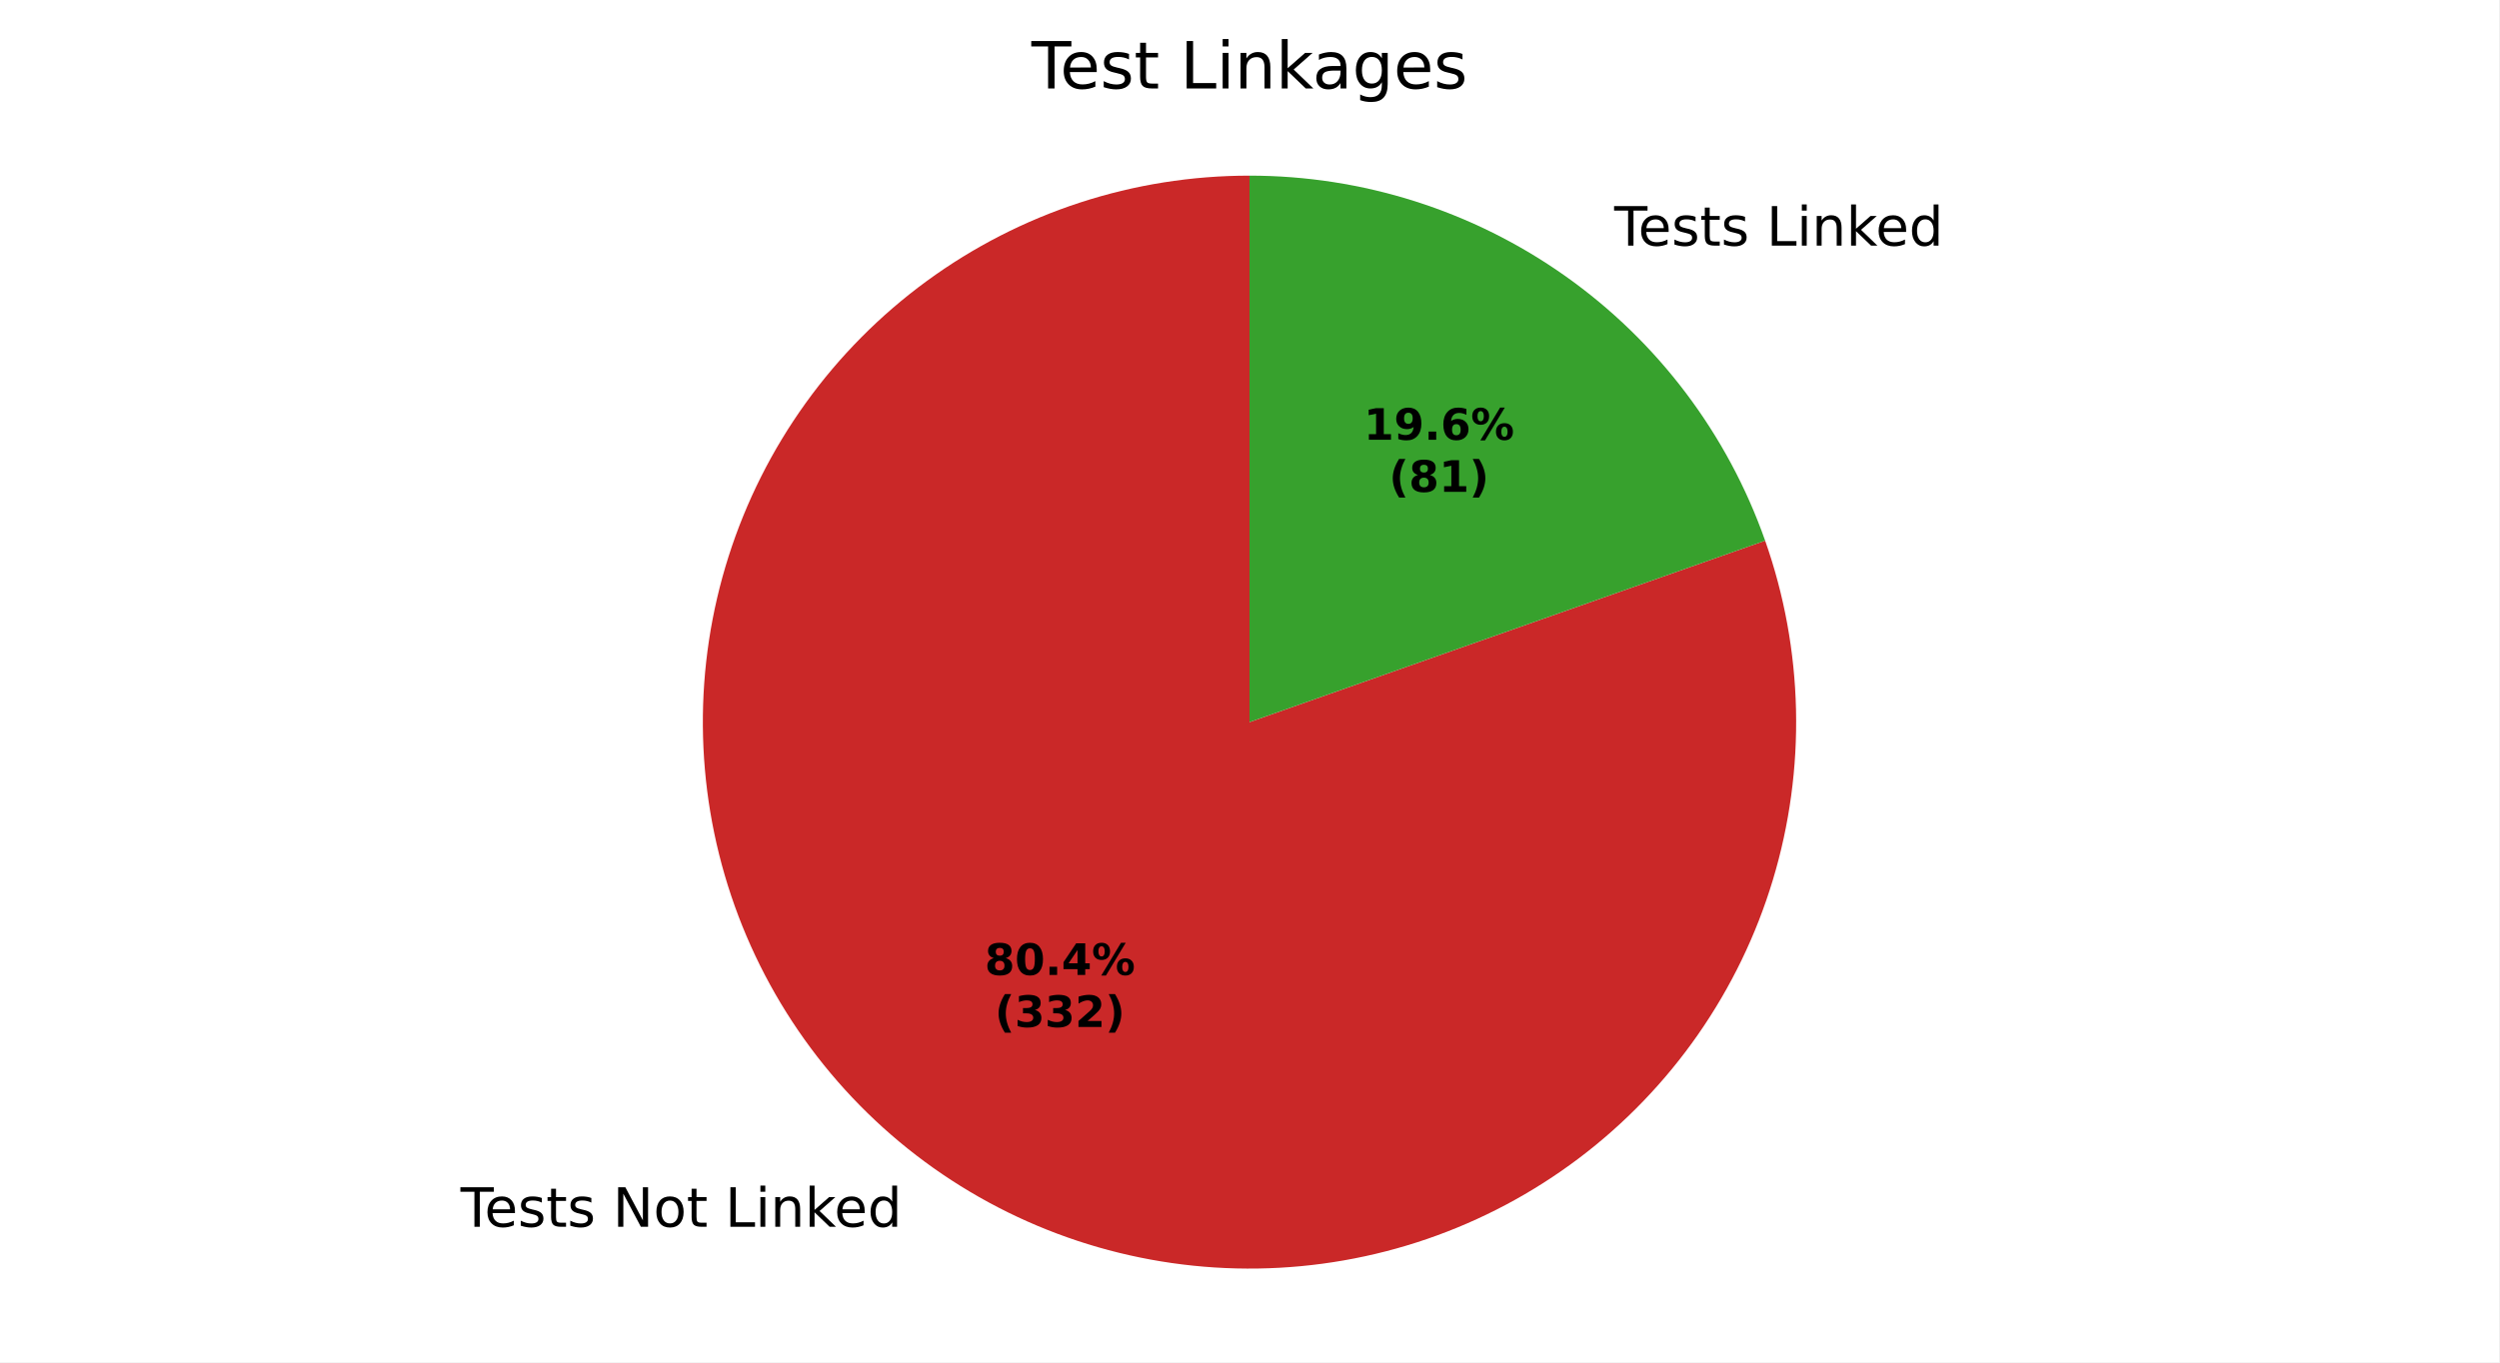
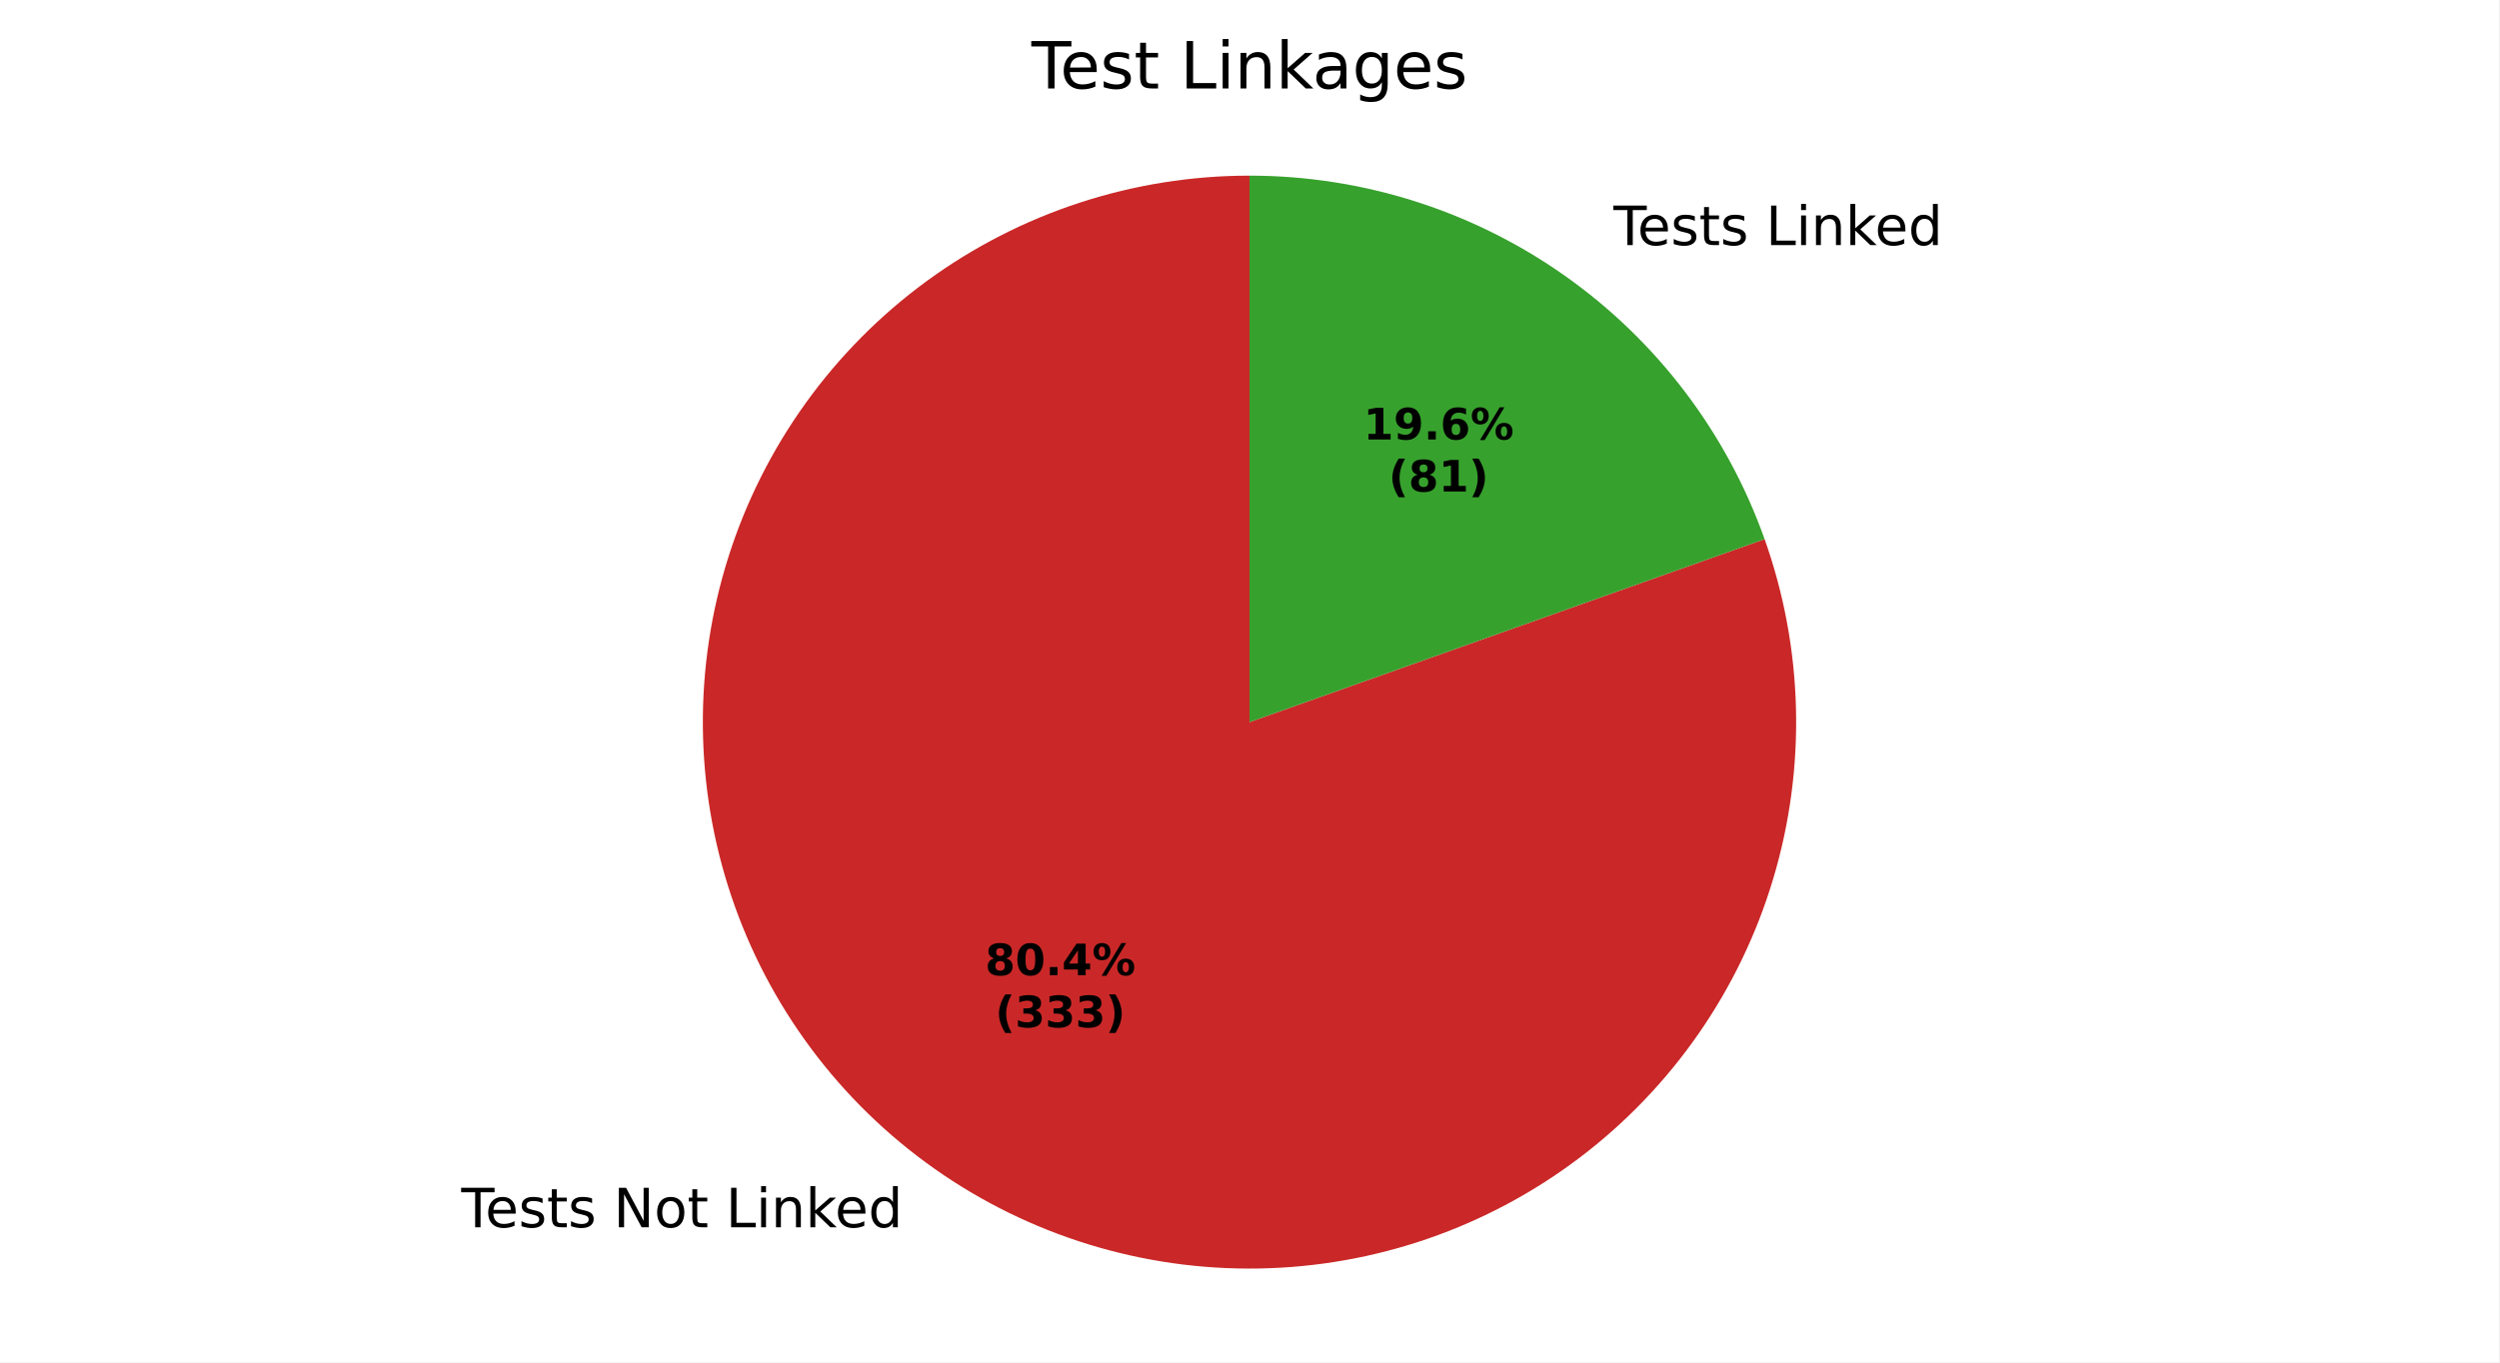
<svg xmlns="http://www.w3.org/2000/svg" xmlns:xlink="http://www.w3.org/1999/xlink" width="460.8pt" height="251.278pt" viewBox="0 0 460.8 251.278" version="1.1">
  <defs>
    <style type="text/css">*{stroke-linejoin: round; stroke-linecap: butt}</style>
  </defs>
  <g id="figure_1">
    <g id="patch_1">
      <path d="M 0 251.278  L 460.8 251.278  L 460.8 0  L 0 0  z " style="fill: #ffffff" />
    </g>
    <g id="axes_1">
      <g id="patch_2">
-         <path d="M 230.4 32.398  C 219.771 32.398 209.209 34.079 199.105 37.379  C 189.002 40.679 179.483 45.556 170.903 51.83  C 162.324 58.103 154.79 65.695 148.582 74.322  C 142.373 82.95 137.569 92.505 134.346 102.633  C 131.123 112.762 129.522 123.336 129.603 133.965  C 129.684 144.593 131.445 155.143 134.822 165.221  C 138.198 175.299 143.148 184.78 149.487 193.312  C 155.825 201.844 163.474 209.32 172.148 215.462  C 180.822 221.604 190.414 226.336 200.567 229.482  C 210.719 232.628 221.306 234.148 231.933 233.986  C 242.561 233.825 253.097 231.983 263.149 228.53  C 273.201 225.077 282.644 220.055 291.128 213.652  C 299.611 207.248 307.028 199.543 313.105 190.823  C 319.181 182.102 323.84 172.475 326.908 162.298  C 329.977 152.122 331.416 141.524 331.174 130.898  C 330.931 120.272 329.01 109.751 325.48 99.725  L 230.4 133.198  z " style="fill: #ca2828" />
+         <path d="M 230.4 32.398  C 219.765 32.398 209.196 34.081 199.087 37.385  C 188.978 40.689 179.456 45.571 170.873 51.852  C 162.291 58.133 154.756 65.732 148.549 74.368  C 142.342 83.004 137.54 92.568 134.323 102.705  C 131.106 112.841 129.513 123.424 129.604 134.059  C 129.694 144.693 131.468 155.247 134.858 165.327  C 138.248 175.408 143.211 184.889 149.565 193.417  C 155.919 201.946 163.582 209.416 172.271 215.549  C 180.959 221.682 190.564 226.401 200.728 229.532  C 210.892 232.663 221.487 234.165 232.121 233.983  C 242.755 233.802 253.293 231.939 263.344 228.463  C 273.395 224.987 282.833 219.942 291.307 213.516  C 299.781 207.09 307.185 199.363 313.244 190.622  C 319.302 181.882 323.94 172.237 326.984 162.047  C 330.027 151.857 331.439 141.248 331.167 130.617  C 330.895 119.985 328.941 109.463 325.38 99.442  L 230.4 133.198  z " style="fill: #ca2828" />
      </g>
      <g id="patch_3">
-         <path d="M 325.48 99.725  C 318.551 80.044 305.68 62.992 288.652 50.934  C 271.624 38.876 251.265 32.398 230.4 32.398  L 230.4 133.198  z " style="fill: #37a12d" />
+         <path d="M 325.38 99.442  C 318.41 79.83 305.534 62.85 288.529 50.848  C 271.525 38.845 251.214 32.398 230.4 32.398  L 230.4 133.198  z " style="fill: #37a12d" />
      </g>
      <g id="matplotlib.axis_1" />
      <g id="matplotlib.axis_2" />
      <g id="text_1">
-         <g transform="translate(84.92138 226.2865) scale(0.1 -0.1)">
+         <g transform="translate(85.05612 226.3818) scale(0.1 -0.1)">
          <defs>
            <path id="DejaVuSans-37" d="M -19 4666  L 3928 4666  L 3928 4134  L 2272 4134  L 2272 0  L 1638 0  L 1638 4134  L -19 4134  L -19 4666  z " transform="scale(0.015625)" />
            <path id="DejaVuSans-48" d="M 3597 1894  L 3597 1613  L 953 1613  Q 991 1019 1311 708  Q 1631 397 2203 397  Q 2534 397 2845 478  Q 3156 559 3463 722  L 3463 178  Q 3153 47 2828 -22  Q 2503 -91 2169 -91  Q 1331 -91 842 396  Q 353 884 353 1716  Q 353 2575 817 3079  Q 1281 3584 2069 3584  Q 2775 3584 3186 3129  Q 3597 2675 3597 1894  z M 3022 2063  Q 3016 2534 2758 2815  Q 2500 3097 2075 3097  Q 1594 3097 1305 2825  Q 1016 2553 972 2059  L 3022 2063  z " transform="scale(0.015625)" />
            <path id="DejaVuSans-56" d="M 2834 3397  L 2834 2853  Q 2591 2978 2328 3040  Q 2066 3103 1784 3103  Q 1356 3103 1142 2972  Q 928 2841 928 2578  Q 928 2378 1081 2264  Q 1234 2150 1697 2047  L 1894 2003  Q 2506 1872 2764 1633  Q 3022 1394 3022 966  Q 3022 478 2636 193  Q 2250 -91 1575 -91  Q 1294 -91 989 -36  Q 684 19 347 128  L 347 722  Q 666 556 975 473  Q 1284 391 1588 391  Q 1994 391 2212 530  Q 2431 669 2431 922  Q 2431 1156 2273 1281  Q 2116 1406 1581 1522  L 1381 1569  Q 847 1681 609 1914  Q 372 2147 372 2553  Q 372 3047 722 3315  Q 1072 3584 1716 3584  Q 2034 3584 2315 3537  Q 2597 3491 2834 3397  z " transform="scale(0.015625)" />
            <path id="DejaVuSans-57" d="M 1172 4494  L 1172 3500  L 2356 3500  L 2356 3053  L 1172 3053  L 1172 1153  Q 1172 725 1289 603  Q 1406 481 1766 481  L 2356 481  L 2356 0  L 1766 0  Q 1100 0 847 248  Q 594 497 594 1153  L 594 3053  L 172 3053  L 172 3500  L 594 3500  L 594 4494  L 1172 4494  z " transform="scale(0.015625)" />
            <path id="DejaVuSans-3" transform="scale(0.015625)" />
            <path id="DejaVuSans-31" d="M 628 4666  L 1478 4666  L 3547 763  L 3547 4666  L 4159 4666  L 4159 0  L 3309 0  L 1241 3903  L 1241 0  L 628 0  L 628 4666  z " transform="scale(0.015625)" />
            <path id="DejaVuSans-52" d="M 1959 3097  Q 1497 3097 1228 2736  Q 959 2375 959 1747  Q 959 1119 1226 758  Q 1494 397 1959 397  Q 2419 397 2687 759  Q 2956 1122 2956 1747  Q 2956 2369 2687 2733  Q 2419 3097 1959 3097  z M 1959 3584  Q 2709 3584 3137 3096  Q 3566 2609 3566 1747  Q 3566 888 3137 398  Q 2709 -91 1959 -91  Q 1206 -91 779 398  Q 353 888 353 1747  Q 353 2609 779 3096  Q 1206 3584 1959 3584  z " transform="scale(0.015625)" />
            <path id="DejaVuSans-2f" d="M 628 4666  L 1259 4666  L 1259 531  L 3531 531  L 3531 0  L 628 0  L 628 4666  z " transform="scale(0.015625)" />
            <path id="DejaVuSans-4c" d="M 603 3500  L 1178 3500  L 1178 0  L 603 0  L 603 3500  z M 603 4863  L 1178 4863  L 1178 4134  L 603 4134  L 603 4863  z " transform="scale(0.015625)" />
            <path id="DejaVuSans-51" d="M 3513 2113  L 3513 0  L 2938 0  L 2938 2094  Q 2938 2591 2744 2837  Q 2550 3084 2163 3084  Q 1697 3084 1428 2787  Q 1159 2491 1159 1978  L 1159 0  L 581 0  L 581 3500  L 1159 3500  L 1159 2956  Q 1366 3272 1645 3428  Q 1925 3584 2291 3584  Q 2894 3584 3203 3211  Q 3513 2838 3513 2113  z " transform="scale(0.015625)" />
            <path id="DejaVuSans-4e" d="M 581 4863  L 1159 4863  L 1159 1991  L 2875 3500  L 3609 3500  L 1753 1863  L 3688 0  L 2938 0  L 1159 1709  L 1159 0  L 581 0  L 581 4863  z " transform="scale(0.015625)" />
            <path id="DejaVuSans-47" d="M 2906 2969  L 2906 4863  L 3481 4863  L 3481 0  L 2906 0  L 2906 525  Q 2725 213 2448 61  Q 2172 -91 1784 -91  Q 1150 -91 751 415  Q 353 922 353 1747  Q 353 2572 751 3078  Q 1150 3584 1784 3584  Q 2172 3584 2448 3432  Q 2725 3281 2906 2969  z M 947 1747  Q 947 1113 1208 752  Q 1469 391 1925 391  Q 2381 391 2643 752  Q 2906 1113 2906 1747  Q 2906 2381 2643 2742  Q 2381 3103 1925 3103  Q 1469 3103 1208 2742  Q 947 2381 947 1747  z " transform="scale(0.015625)" />
          </defs>
          <use xlink:href="#DejaVuSans-37" />
          <use xlink:href="#DejaVuSans-48" transform="translate(44.09375 0)" />
          <use xlink:href="#DejaVuSans-56" transform="translate(105.625 0)" />
          <use xlink:href="#DejaVuSans-57" transform="translate(157.7188 0)" />
          <use xlink:href="#DejaVuSans-56" transform="translate(196.9219 0)" />
          <use xlink:href="#DejaVuSans-3" transform="translate(249.0156 0)" />
          <use xlink:href="#DejaVuSans-31" transform="translate(280.7969 0)" />
          <use xlink:href="#DejaVuSans-52" transform="translate(355.6094 0)" />
          <use xlink:href="#DejaVuSans-57" transform="translate(416.7969 0)" />
          <use xlink:href="#DejaVuSans-3" transform="translate(456 0)" />
          <use xlink:href="#DejaVuSans-2f" transform="translate(487.7812 0)" />
          <use xlink:href="#DejaVuSans-4c" transform="translate(543.5 0)" />
          <use xlink:href="#DejaVuSans-51" transform="translate(571.2812 0)" />
          <use xlink:href="#DejaVuSans-4e" transform="translate(634.6562 0)" />
          <use xlink:href="#DejaVuSans-48" transform="translate(689 0)" />
          <use xlink:href="#DejaVuSans-47" transform="translate(750.5312 0)" />
        </g>
      </g>
      <g id="text_2">
-         <g transform="translate(294.4771 45.30581) scale(0.1 -0.1)">
+         <g transform="translate(294.3423 45.21055) scale(0.1 -0.1)">
          <use xlink:href="#DejaVuSans-3" />
          <use xlink:href="#DejaVuSans-37" transform="translate(31.78125 0)" />
          <use xlink:href="#DejaVuSans-48" transform="translate(75.875 0)" />
          <use xlink:href="#DejaVuSans-56" transform="translate(137.4062 0)" />
          <use xlink:href="#DejaVuSans-57" transform="translate(189.5 0)" />
          <use xlink:href="#DejaVuSans-56" transform="translate(228.7031 0)" />
          <use xlink:href="#DejaVuSans-3" transform="translate(280.7969 0)" />
          <use xlink:href="#DejaVuSans-2f" transform="translate(312.5781 0)" />
          <use xlink:href="#DejaVuSans-4c" transform="translate(368.2969 0)" />
          <use xlink:href="#DejaVuSans-51" transform="translate(396.0781 0)" />
          <use xlink:href="#DejaVuSans-4e" transform="translate(459.4531 0)" />
          <use xlink:href="#DejaVuSans-48" transform="translate(513.7969 0)" />
          <use xlink:href="#DejaVuSans-47" transform="translate(575.3281 0)" />
        </g>
      </g>
      <g id="text_3">
-         <g transform="translate(181.572 179.8338) scale(0.08 -0.08)">
+         <g transform="translate(181.6455 179.8858) scale(0.08 -0.08)">
          <defs>
            <path id="DejaVuSans-Bold-1b" d="M 2228 2088  Q 1891 2088 1709 1903  Q 1528 1719 1528 1375  Q 1528 1031 1709 848  Q 1891 666 2228 666  Q 2563 666 2741 848  Q 2919 1031 2919 1375  Q 2919 1722 2741 1905  Q 2563 2088 2228 2088  z M 1350 2484  Q 925 2613 709 2878  Q 494 3144 494 3541  Q 494 4131 934 4440  Q 1375 4750 2228 4750  Q 3075 4750 3515 4442  Q 3956 4134 3956 3541  Q 3956 3144 3739 2878  Q 3522 2613 3097 2484  Q 3572 2353 3814 2058  Q 4056 1763 4056 1313  Q 4056 619 3595 264  Q 3134 -91 2228 -91  Q 1319 -91 855 264  Q 391 619 391 1313  Q 391 1763 633 2058  Q 875 2353 1350 2484  z M 1631 3419  Q 1631 3141 1786 2991  Q 1941 2841 2228 2841  Q 2509 2841 2662 2991  Q 2816 3141 2816 3419  Q 2816 3697 2662 3845  Q 2509 3994 2228 3994  Q 1941 3994 1786 3844  Q 1631 3694 1631 3419  z " transform="scale(0.015625)" />
            <path id="DejaVuSans-Bold-13" d="M 2944 2338  Q 2944 3213 2780 3570  Q 2616 3928 2228 3928  Q 1841 3928 1675 3570  Q 1509 3213 1509 2338  Q 1509 1453 1675 1090  Q 1841 728 2228 728  Q 2613 728 2778 1090  Q 2944 1453 2944 2338  z M 4147 2328  Q 4147 1169 3647 539  Q 3147 -91 2228 -91  Q 1306 -91 806 539  Q 306 1169 306 2328  Q 306 3491 806 4120  Q 1306 4750 2228 4750  Q 3147 4750 3647 4120  Q 4147 3491 4147 2328  z " transform="scale(0.015625)" />
            <path id="DejaVuSans-Bold-11" d="M 653 1209  L 1778 1209  L 1778 0  L 653 0  L 653 1209  z " transform="scale(0.015625)" />
            <path id="DejaVuSans-Bold-17" d="M 2356 3675  L 1038 1722  L 2356 1722  L 2356 3675  z M 2156 4666  L 3494 4666  L 3494 1722  L 4159 1722  L 4159 850  L 3494 850  L 3494 0  L 2356 0  L 2356 850  L 288 850  L 288 1881  L 2156 4666  z " transform="scale(0.015625)" />
            <path id="DejaVuSans-Bold-8" d="M 4959 1925  Q 4738 1925 4616 1733  Q 4494 1541 4494 1184  Q 4494 825 4614 633  Q 4734 441 4959 441  Q 5184 441 5303 633  Q 5422 825 5422 1184  Q 5422 1541 5301 1733  Q 5181 1925 4959 1925  z M 4959 2450  Q 5541 2450 5875 2112  Q 6209 1775 6209 1184  Q 6209 594 5875 251  Q 5541 -91 4959 -91  Q 4378 -91 4042 251  Q 3706 594 3706 1184  Q 3706 1772 4042 2111  Q 4378 2450 4959 2450  z M 2094 -91  L 1403 -91  L 4319 4750  L 5013 4750  L 2094 -91  z M 1453 4750  Q 2034 4750 2367 4411  Q 2700 4072 2700 3481  Q 2700 2891 2367 2550  Q 2034 2209 1453 2209  Q 872 2209 539 2550  Q 206 2891 206 3481  Q 206 4072 539 4411  Q 872 4750 1453 4750  z M 1453 4225  Q 1228 4225 1106 4031  Q 984 3838 984 3481  Q 984 3122 1106 2926  Q 1228 2731 1453 2731  Q 1678 2731 1798 2926  Q 1919 3122 1919 3481  Q 1919 3838 1797 4031  Q 1675 4225 1453 4225  z " transform="scale(0.015625)" />
          </defs>
          <use xlink:href="#DejaVuSans-Bold-1b" />
          <use xlink:href="#DejaVuSans-Bold-13" transform="translate(69.57812 0)" />
          <use xlink:href="#DejaVuSans-Bold-11" transform="translate(139.1562 0)" />
          <use xlink:href="#DejaVuSans-Bold-17" transform="translate(177.1406 0)" />
          <use xlink:href="#DejaVuSans-Bold-8" transform="translate(246.7188 0)" />
        </g>
-         <g transform="translate(183.4433 189.4354) scale(0.08 -0.08)">
+         <g transform="translate(183.5167 189.4874) scale(0.08 -0.08)">
          <defs>
            <path id="DejaVuSans-Bold-b" d="M 2413 -844  L 1484 -844  Q 1006 -72 778 623  Q 550 1319 550 2003  Q 550 2688 779 3389  Q 1009 4091 1484 4856  L 2413 4856  Q 2013 4116 1813 3408  Q 1613 2700 1613 2009  Q 1613 1319 1811 609  Q 2009 -100 2413 -844  z " transform="scale(0.015625)" />
            <path id="DejaVuSans-Bold-16" d="M 2981 2516  Q 3453 2394 3698 2092  Q 3944 1791 3944 1325  Q 3944 631 3412 270  Q 2881 -91 1863 -91  Q 1503 -91 1142 -33  Q 781 25 428 141  L 428 1069  Q 766 900 1098 814  Q 1431 728 1753 728  Q 2231 728 2486 893  Q 2741 1059 2741 1369  Q 2741 1688 2480 1852  Q 2219 2016 1709 2016  L 1228 2016  L 1228 2791  L 1734 2791  Q 2188 2791 2409 2933  Q 2631 3075 2631 3366  Q 2631 3634 2415 3781  Q 2200 3928 1806 3928  Q 1516 3928 1219 3862  Q 922 3797 628 3669  L 628 4550  Q 984 4650 1334 4700  Q 1684 4750 2022 4750  Q 2931 4750 3382 4451  Q 3834 4153 3834 3553  Q 3834 3144 3618 2883  Q 3403 2622 2981 2516  z " transform="scale(0.015625)" />
-             <path id="DejaVuSans-Bold-15" d="M 1844 884  L 3897 884  L 3897 0  L 506 0  L 506 884  L 2209 2388  Q 2438 2594 2547 2791  Q 2656 2988 2656 3200  Q 2656 3528 2436 3728  Q 2216 3928 1850 3928  Q 1569 3928 1234 3808  Q 900 3688 519 3450  L 519 4475  Q 925 4609 1322 4679  Q 1719 4750 2100 4750  Q 2938 4750 3402 4381  Q 3866 4013 3866 3353  Q 3866 2972 3669 2642  Q 3472 2313 2841 1759  L 1844 884  z " transform="scale(0.015625)" />
            <path id="DejaVuSans-Bold-c" d="M 513 -844  Q 913 -100 1113 609  Q 1313 1319 1313 2009  Q 1313 2700 1113 3408  Q 913 4116 513 4856  L 1441 4856  Q 1916 4091 2145 3389  Q 2375 2688 2375 2003  Q 2375 1319 2147 623  Q 1919 -72 1441 -844  L 513 -844  z " transform="scale(0.015625)" />
          </defs>
          <use xlink:href="#DejaVuSans-Bold-b" />
          <use xlink:href="#DejaVuSans-Bold-16" transform="translate(45.70312 0)" />
          <use xlink:href="#DejaVuSans-Bold-16" transform="translate(115.2812 0)" />
-           <use xlink:href="#DejaVuSans-Bold-15" transform="translate(184.8594 0)" />
+           <use xlink:href="#DejaVuSans-Bold-16" transform="translate(184.8594 0)" />
          <use xlink:href="#DejaVuSans-Bold-c" transform="translate(254.4375 0)" />
        </g>
      </g>
      <g id="text_4">
-         <g transform="translate(251.4742 81.11709) scale(0.08 -0.08)">
+         <g transform="translate(251.4008 81.06513) scale(0.08 -0.08)">
          <defs>
            <path id="DejaVuSans-Bold-14" d="M 750 831  L 1813 831  L 1813 3847  L 722 3622  L 722 4441  L 1806 4666  L 2950 4666  L 2950 831  L 4013 831  L 4013 0  L 750 0  L 750 831  z " transform="scale(0.015625)" />
            <path id="DejaVuSans-Bold-1c" d="M 641 103  L 641 966  Q 928 831 1190 764  Q 1453 697 1709 697  Q 2247 697 2547 995  Q 2847 1294 2900 1881  Q 2688 1725 2447 1647  Q 2206 1569 1925 1569  Q 1209 1569 770 1986  Q 331 2403 331 3084  Q 331 3838 820 4291  Q 1309 4744 2131 4744  Q 3044 4744 3544 4128  Q 4044 3513 4044 2388  Q 4044 1231 3459 570  Q 2875 -91 1856 -91  Q 1528 -91 1228 -42  Q 928 6 641 103  z M 2125 2350  Q 2441 2350 2600 2554  Q 2759 2759 2759 3169  Q 2759 3575 2600 3781  Q 2441 3988 2125 3988  Q 1809 3988 1650 3781  Q 1491 3575 1491 3169  Q 1491 2759 1650 2554  Q 1809 2350 2125 2350  z " transform="scale(0.015625)" />
            <path id="DejaVuSans-Bold-19" d="M 2316 2303  Q 2000 2303 1842 2098  Q 1684 1894 1684 1484  Q 1684 1075 1842 870  Q 2000 666 2316 666  Q 2634 666 2792 870  Q 2950 1075 2950 1484  Q 2950 1894 2792 2098  Q 2634 2303 2316 2303  z M 3803 4544  L 3803 3681  Q 3506 3822 3243 3889  Q 2981 3956 2731 3956  Q 2194 3956 1894 3657  Q 1594 3359 1544 2772  Q 1750 2925 1990 3001  Q 2231 3078 2516 3078  Q 3231 3078 3670 2659  Q 4109 2241 4109 1563  Q 4109 813 3618 361  Q 3128 -91 2303 -91  Q 1394 -91 895 523  Q 397 1138 397 2266  Q 397 3422 980 4083  Q 1563 4744 2578 4744  Q 2900 4744 3203 4694  Q 3506 4644 3803 4544  z " transform="scale(0.015625)" />
          </defs>
          <use xlink:href="#DejaVuSans-Bold-14" />
          <use xlink:href="#DejaVuSans-Bold-1c" transform="translate(69.57812 0)" />
          <use xlink:href="#DejaVuSans-Bold-11" transform="translate(139.1562 0)" />
          <use xlink:href="#DejaVuSans-Bold-19" transform="translate(177.1406 0)" />
          <use xlink:href="#DejaVuSans-Bold-8" transform="translate(246.7188 0)" />
        </g>
-         <g transform="translate(256.1286 90.71865) scale(0.08 -0.08)">
+         <g transform="translate(256.0551 90.66669) scale(0.08 -0.08)">
          <use xlink:href="#DejaVuSans-Bold-b" />
          <use xlink:href="#DejaVuSans-Bold-1b" transform="translate(45.70312 0)" />
          <use xlink:href="#DejaVuSans-Bold-14" transform="translate(115.2812 0)" />
          <use xlink:href="#DejaVuSans-Bold-c" transform="translate(184.8594 0)" />
        </g>
      </g>
      <g id="text_5">
        <g transform="translate(190.1925 16.31812) scale(0.12 -0.12)">
          <defs>
            <path id="DejaVuSans-44" d="M 2194 1759  Q 1497 1759 1228 1600  Q 959 1441 959 1056  Q 959 750 1161 570  Q 1363 391 1709 391  Q 2188 391 2477 730  Q 2766 1069 2766 1631  L 2766 1759  L 2194 1759  z M 3341 1997  L 3341 0  L 2766 0  L 2766 531  Q 2569 213 2275 61  Q 1981 -91 1556 -91  Q 1019 -91 701 211  Q 384 513 384 1019  Q 384 1609 779 1909  Q 1175 2209 1959 2209  L 2766 2209  L 2766 2266  Q 2766 2663 2505 2880  Q 2244 3097 1772 3097  Q 1472 3097 1187 3025  Q 903 2953 641 2809  L 641 3341  Q 956 3463 1253 3523  Q 1550 3584 1831 3584  Q 2591 3584 2966 3190  Q 3341 2797 3341 1997  z " transform="scale(0.015625)" />
            <path id="DejaVuSans-4a" d="M 2906 1791  Q 2906 2416 2648 2759  Q 2391 3103 1925 3103  Q 1463 3103 1205 2759  Q 947 2416 947 1791  Q 947 1169 1205 825  Q 1463 481 1925 481  Q 2391 481 2648 825  Q 2906 1169 2906 1791  z M 3481 434  Q 3481 -459 3084 -895  Q 2688 -1331 1869 -1331  Q 1566 -1331 1297 -1286  Q 1028 -1241 775 -1147  L 775 -588  Q 1028 -725 1275 -790  Q 1522 -856 1778 -856  Q 2344 -856 2625 -561  Q 2906 -266 2906 331  L 2906 616  Q 2728 306 2450 153  Q 2172 0 1784 0  Q 1141 0 747 490  Q 353 981 353 1791  Q 353 2603 747 3093  Q 1141 3584 1784 3584  Q 2172 3584 2450 3431  Q 2728 3278 2906 2969  L 2906 3500  L 3481 3500  L 3481 434  z " transform="scale(0.015625)" />
          </defs>
          <use xlink:href="#DejaVuSans-37" />
          <use xlink:href="#DejaVuSans-48" transform="translate(44.09375 0)" />
          <use xlink:href="#DejaVuSans-56" transform="translate(105.625 0)" />
          <use xlink:href="#DejaVuSans-57" transform="translate(157.7188 0)" />
          <use xlink:href="#DejaVuSans-3" transform="translate(196.9219 0)" />
          <use xlink:href="#DejaVuSans-2f" transform="translate(228.7031 0)" />
          <use xlink:href="#DejaVuSans-4c" transform="translate(284.4219 0)" />
          <use xlink:href="#DejaVuSans-51" transform="translate(312.2031 0)" />
          <use xlink:href="#DejaVuSans-4e" transform="translate(375.5781 0)" />
          <use xlink:href="#DejaVuSans-44" transform="translate(431.7344 0)" />
          <use xlink:href="#DejaVuSans-4a" transform="translate(493.0156 0)" />
          <use xlink:href="#DejaVuSans-48" transform="translate(556.5 0)" />
          <use xlink:href="#DejaVuSans-56" transform="translate(618.0312 0)" />
        </g>
      </g>
    </g>
  </g>
</svg>
